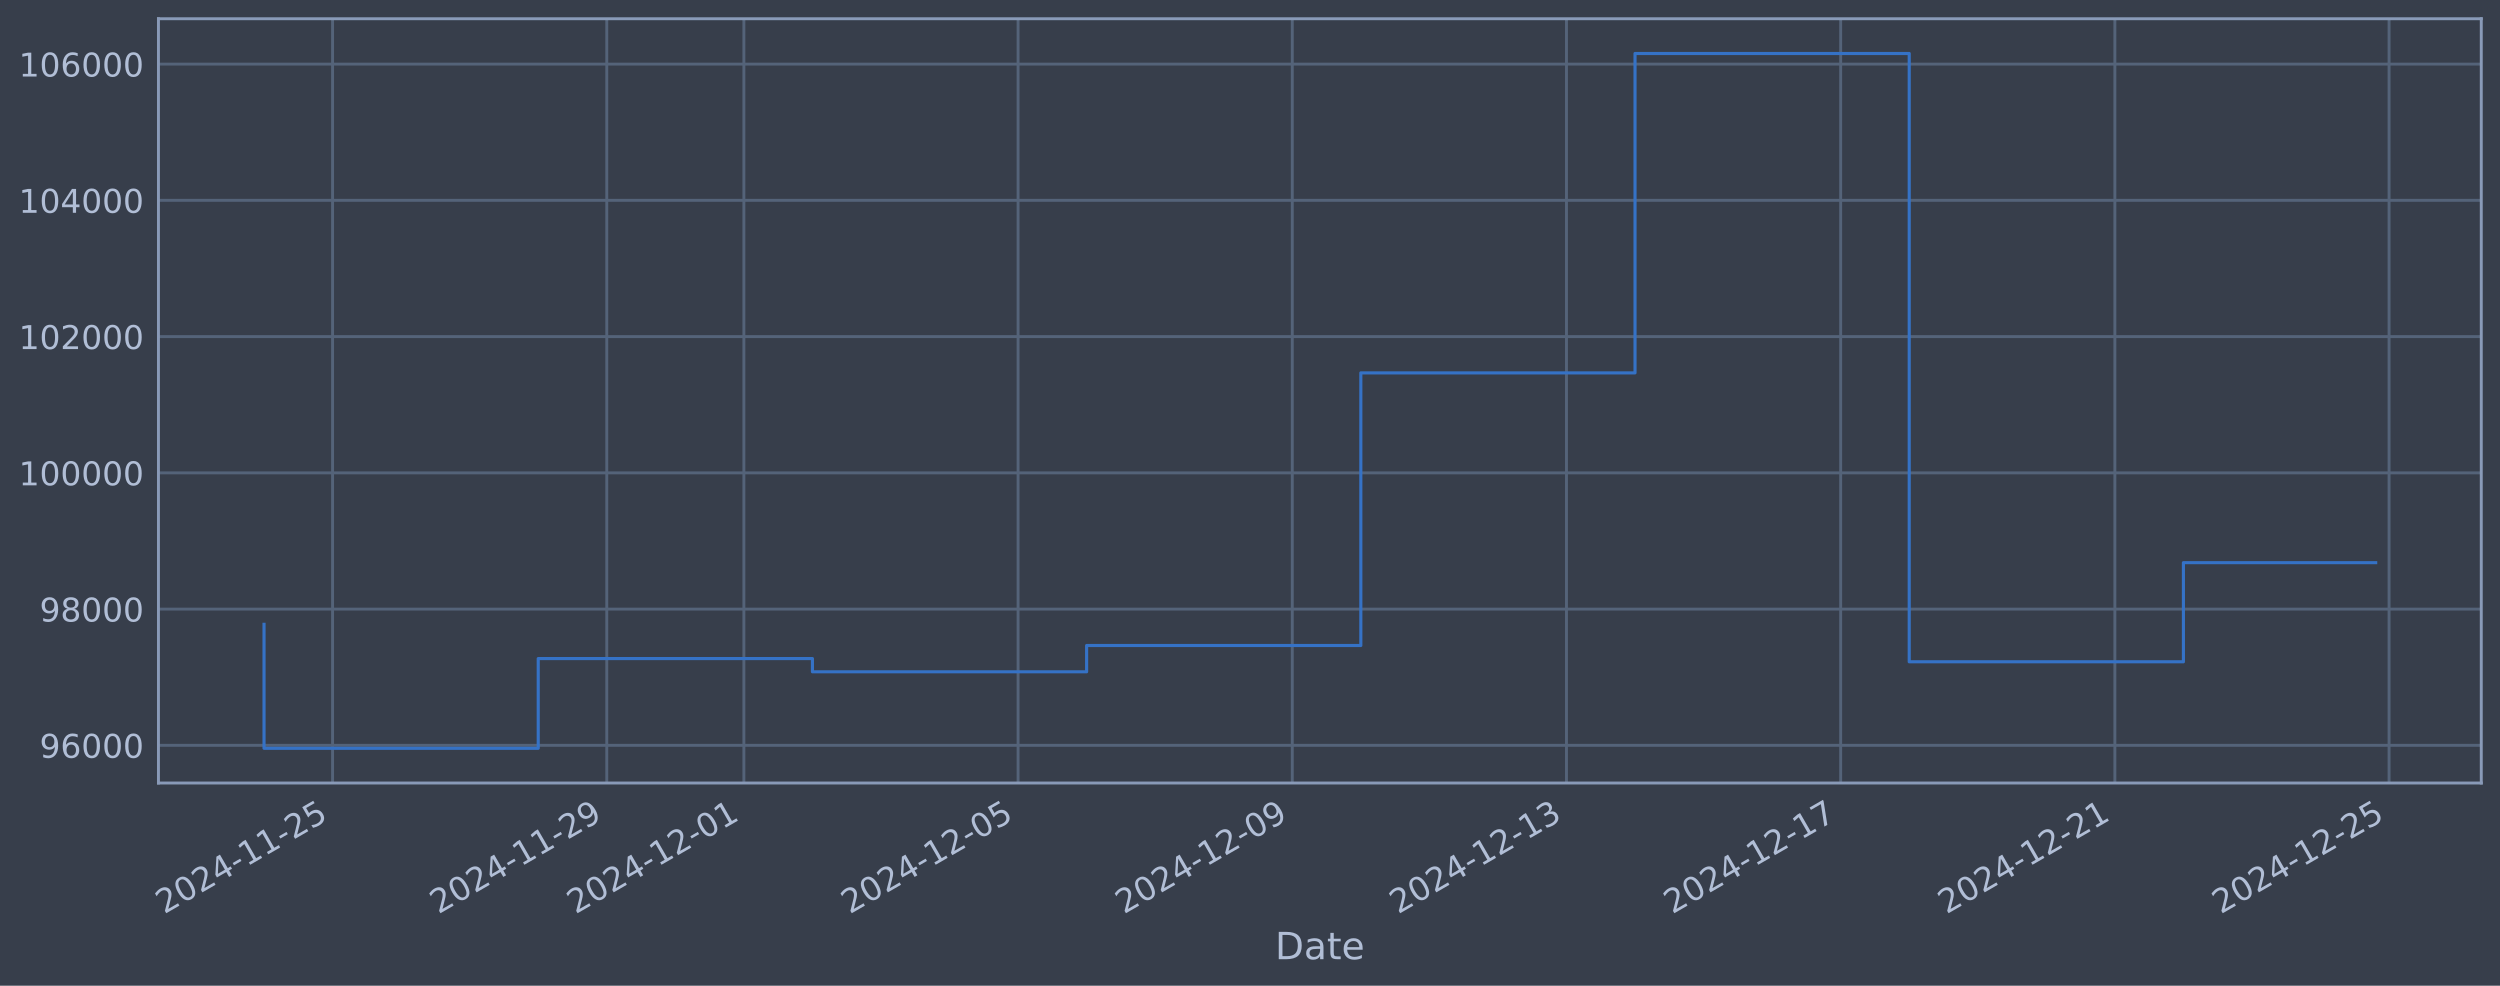
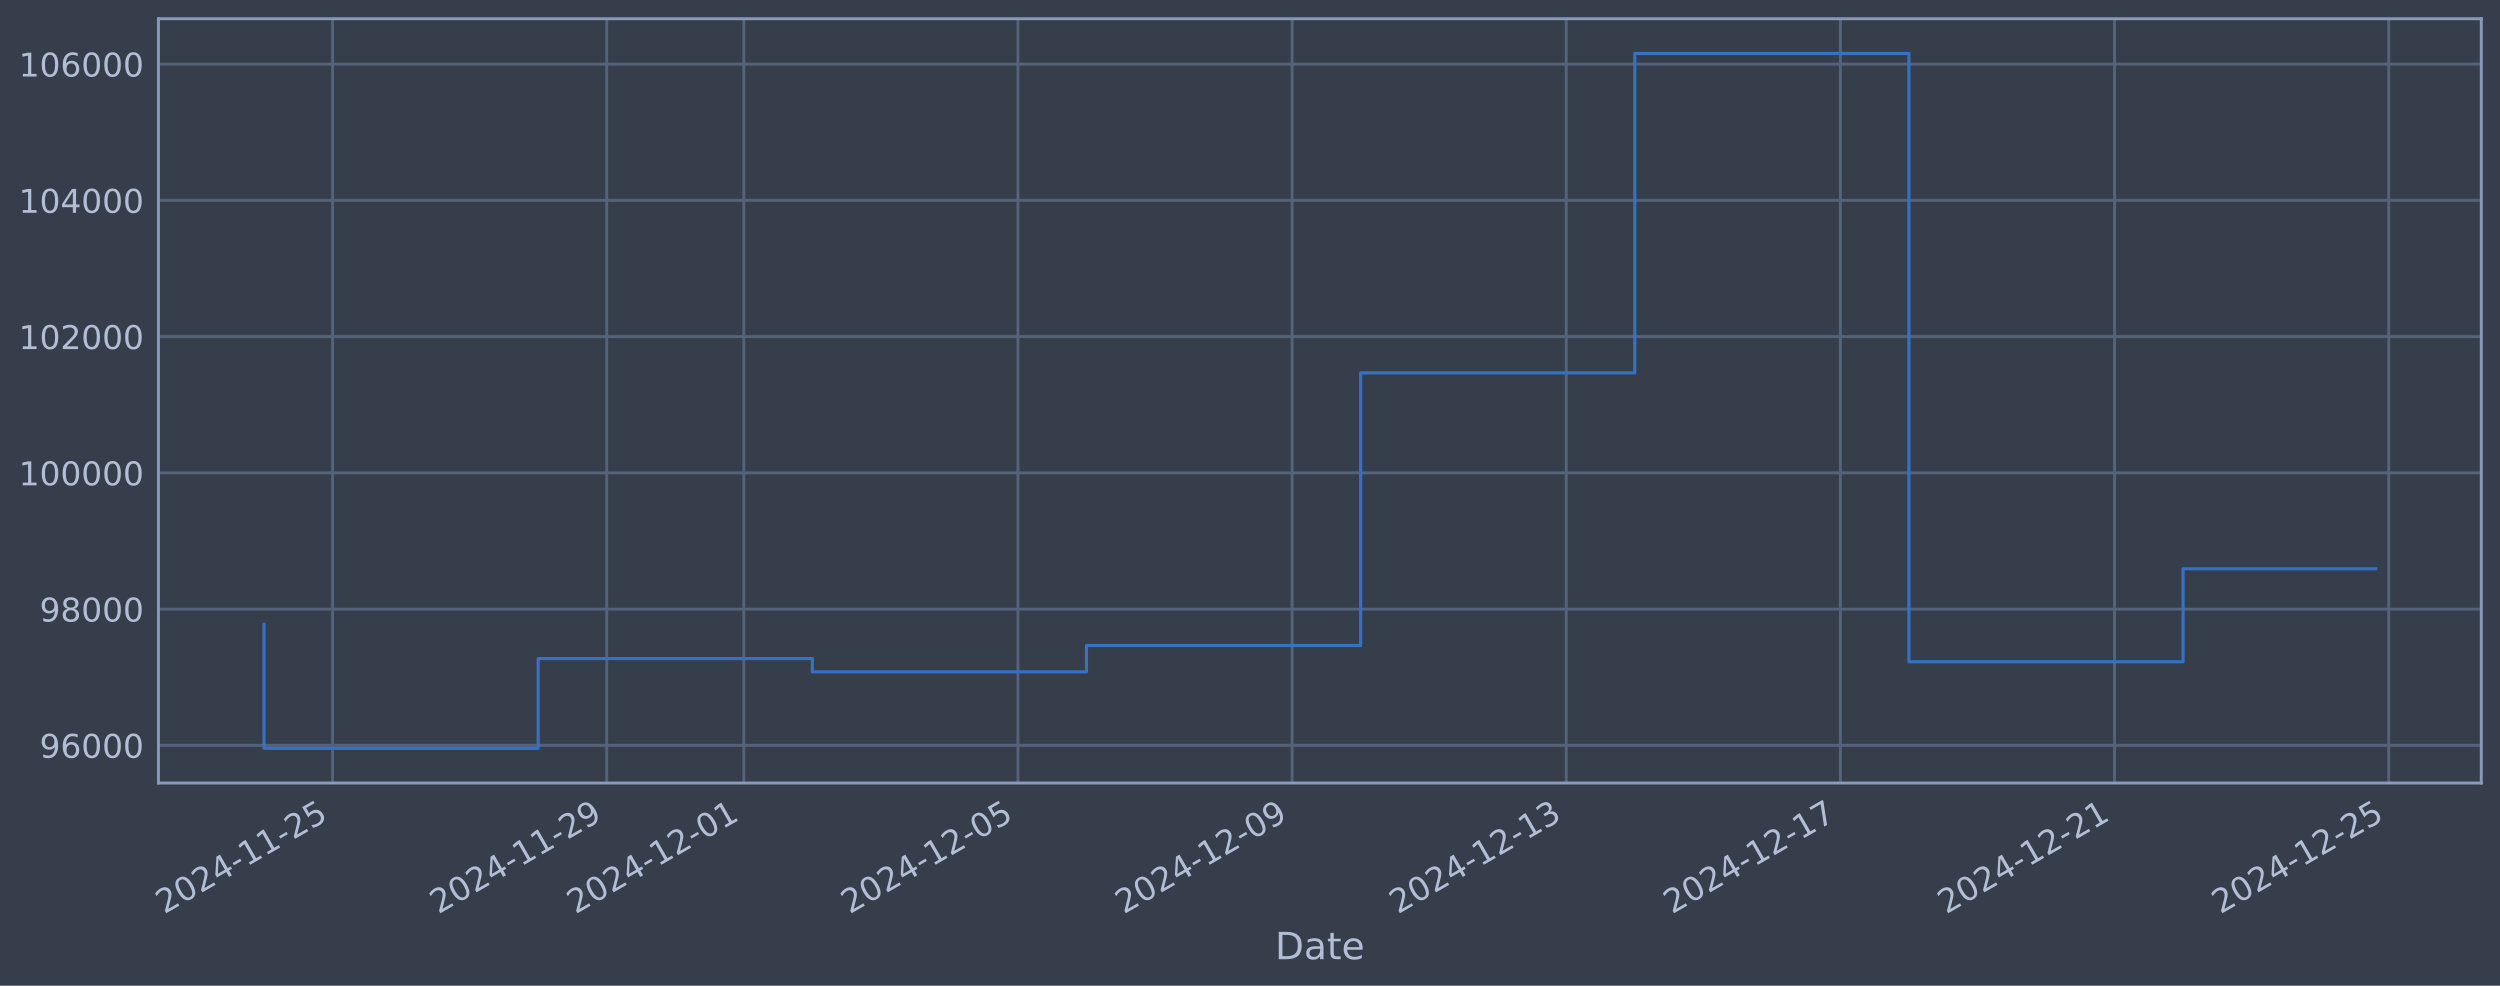
<svg xmlns="http://www.w3.org/2000/svg" xmlns:xlink="http://www.w3.org/1999/xlink" width="960.9pt" height="378.87pt" viewBox="0 0 960.9 378.87" version="1.1">
  <defs>
    <style type="text/css">*{stroke-linejoin: round; stroke-linecap: butt}</style>
  </defs>
  <g id="figure_1">
    <g id="patch_1">
      <path d="M 0 378.87  L 960.9 378.87  L 960.9 0  L 0 0  z " style="fill: #373e4b" />
    </g>
    <g id="axes_1">
      <g id="patch_2">
        <path d="M 60.901 300.96  L 953.701 300.96  L 953.701 7.2  L 60.901 7.2  z " style="fill: #373e4b" />
      </g>
      <g id="matplotlib.axis_1">
        <g id="xtick_1">
          <g id="line2d_1">
-             <path d="M 127.83 300.96  L 127.83 7.2  " clip-path="url(#pb185083427)" style="fill: none; stroke: #546379; stroke-width: 1.12; stroke-linecap: square" />
+             <path d="M 127.825 300.96  L 127.825 7.2  " clip-path="url(#p2a5a0645ba)" style="fill: none; stroke: #546379; stroke-width: 1.12; stroke-linecap: square" />
          </g>
          <g id="line2d_2" />
          <g id="text_1">
-             <g style="fill: #b1bed6" transform="translate(63.10451 351.4642) rotate(-30) scale(0.126 -0.126)">
+             <g style="fill: #b1bed6" transform="translate(63.09999 351.4642) rotate(-30) scale(0.126 -0.126)">
              <defs>
                <path id="DejaVuSans-32" d="M 1228 531  L 3431 531  L 3431 0  L 469 0  L 469 531  Q 828 903 1448 1529  Q 2069 2156 2228 2338  Q 2531 2678 2651 2914  Q 2772 3150 2772 3378  Q 2772 3750 2511 3984  Q 2250 4219 1831 4219  Q 1534 4219 1204 4116  Q 875 4013 500 3803  L 500 4441  Q 881 4594 1212 4672  Q 1544 4750 1819 4750  Q 2544 4750 2975 4387  Q 3406 4025 3406 3419  Q 3406 3131 3298 2873  Q 3191 2616 2906 2266  Q 2828 2175 2409 1742  Q 1991 1309 1228 531  z " transform="scale(0.015625)" />
                <path id="DejaVuSans-30" d="M 2034 4250  Q 1547 4250 1301 3770  Q 1056 3291 1056 2328  Q 1056 1369 1301 889  Q 1547 409 2034 409  Q 2525 409 2770 889  Q 3016 1369 3016 2328  Q 3016 3291 2770 3770  Q 2525 4250 2034 4250  z M 2034 4750  Q 2819 4750 3233 4129  Q 3647 3509 3647 2328  Q 3647 1150 3233 529  Q 2819 -91 2034 -91  Q 1250 -91 836 529  Q 422 1150 422 2328  Q 422 3509 836 4129  Q 1250 4750 2034 4750  z " transform="scale(0.015625)" />
                <path id="DejaVuSans-34" d="M 2419 4116  L 825 1625  L 2419 1625  L 2419 4116  z M 2253 4666  L 3047 4666  L 3047 1625  L 3713 1625  L 3713 1100  L 3047 1100  L 3047 0  L 2419 0  L 2419 1100  L 313 1100  L 313 1709  L 2253 4666  z " transform="scale(0.015625)" />
                <path id="DejaVuSans-2d" d="M 313 2009  L 1997 2009  L 1997 1497  L 313 1497  L 313 2009  z " transform="scale(0.015625)" />
                <path id="DejaVuSans-31" d="M 794 531  L 1825 531  L 1825 4091  L 703 3866  L 703 4441  L 1819 4666  L 2450 4666  L 2450 531  L 3481 531  L 3481 0  L 794 0  L 794 531  z " transform="scale(0.015625)" />
                <path id="DejaVuSans-35" d="M 691 4666  L 3169 4666  L 3169 4134  L 1269 4134  L 1269 2991  Q 1406 3038 1543 3061  Q 1681 3084 1819 3084  Q 2600 3084 3056 2656  Q 3513 2228 3513 1497  Q 3513 744 3044 326  Q 2575 -91 1722 -91  Q 1428 -91 1123 -41  Q 819 9 494 109  L 494 744  Q 775 591 1075 516  Q 1375 441 1709 441  Q 2250 441 2565 725  Q 2881 1009 2881 1497  Q 2881 1984 2565 2268  Q 2250 2553 1709 2553  Q 1456 2553 1204 2497  Q 953 2441 691 2322  L 691 4666  z " transform="scale(0.015625)" />
              </defs>
              <use xlink:href="#DejaVuSans-32" />
              <use xlink:href="#DejaVuSans-30" transform="translate(63.62305 0)" />
              <use xlink:href="#DejaVuSans-32" transform="translate(127.2461 0)" />
              <use xlink:href="#DejaVuSans-34" transform="translate(190.8691 0)" />
              <use xlink:href="#DejaVuSans-2d" transform="translate(254.4922 0)" />
              <use xlink:href="#DejaVuSans-31" transform="translate(290.5762 0)" />
              <use xlink:href="#DejaVuSans-31" transform="translate(354.1992 0)" />
              <use xlink:href="#DejaVuSans-2d" transform="translate(417.8223 0)" />
              <use xlink:href="#DejaVuSans-32" transform="translate(453.9062 0)" />
              <use xlink:href="#DejaVuSans-35" transform="translate(517.5293 0)" />
            </g>
          </g>
        </g>
        <g id="xtick_2">
          <g id="line2d_3">
-             <path d="M 233.221 300.96  L 233.221 7.2  " clip-path="url(#pb185083427)" style="fill: none; stroke: #546379; stroke-width: 1.12; stroke-linecap: square" />
+             <path d="M 233.198 300.96  L 233.198 7.2  " clip-path="url(#p2a5a0645ba)" style="fill: none; stroke: #546379; stroke-width: 1.12; stroke-linecap: square" />
          </g>
          <g id="line2d_4" />
          <g id="text_2">
-             <g style="fill: #b1bed6" transform="translate(168.4953 351.4642) rotate(-30) scale(0.126 -0.126)">
+             <g style="fill: #b1bed6" transform="translate(168.4727 351.4642) rotate(-30) scale(0.126 -0.126)">
              <defs>
                <path id="DejaVuSans-39" d="M 703 97  L 703 672  Q 941 559 1184 500  Q 1428 441 1663 441  Q 2288 441 2617 861  Q 2947 1281 2994 2138  Q 2813 1869 2534 1725  Q 2256 1581 1919 1581  Q 1219 1581 811 2004  Q 403 2428 403 3163  Q 403 3881 828 4315  Q 1253 4750 1959 4750  Q 2769 4750 3195 4129  Q 3622 3509 3622 2328  Q 3622 1225 3098 567  Q 2575 -91 1691 -91  Q 1453 -91 1209 -44  Q 966 3 703 97  z M 1959 2075  Q 2384 2075 2632 2365  Q 2881 2656 2881 3163  Q 2881 3666 2632 3958  Q 2384 4250 1959 4250  Q 1534 4250 1286 3958  Q 1038 3666 1038 3163  Q 1038 2656 1286 2365  Q 1534 2075 1959 2075  z " transform="scale(0.015625)" />
              </defs>
              <use xlink:href="#DejaVuSans-32" />
              <use xlink:href="#DejaVuSans-30" transform="translate(63.62305 0)" />
              <use xlink:href="#DejaVuSans-32" transform="translate(127.2461 0)" />
              <use xlink:href="#DejaVuSans-34" transform="translate(190.8691 0)" />
              <use xlink:href="#DejaVuSans-2d" transform="translate(254.4922 0)" />
              <use xlink:href="#DejaVuSans-31" transform="translate(290.5762 0)" />
              <use xlink:href="#DejaVuSans-31" transform="translate(354.1992 0)" />
              <use xlink:href="#DejaVuSans-2d" transform="translate(417.8223 0)" />
              <use xlink:href="#DejaVuSans-32" transform="translate(453.9062 0)" />
              <use xlink:href="#DejaVuSans-39" transform="translate(517.5293 0)" />
            </g>
          </g>
        </g>
        <g id="xtick_3">
          <g id="line2d_5">
-             <path d="M 285.916 300.96  L 285.916 7.2  " clip-path="url(#pb185083427)" style="fill: none; stroke: #546379; stroke-width: 1.12; stroke-linecap: square" />
+             <path d="M 285.885 300.96  L 285.885 7.2  " clip-path="url(#p2a5a0645ba)" style="fill: none; stroke: #546379; stroke-width: 1.12; stroke-linecap: square" />
          </g>
          <g id="line2d_6" />
          <g id="text_3">
-             <g style="fill: #b1bed6" transform="translate(221.1907 351.4642) rotate(-30) scale(0.126 -0.126)">
+             <g style="fill: #b1bed6" transform="translate(221.1591 351.4642) rotate(-30) scale(0.126 -0.126)">
              <use xlink:href="#DejaVuSans-32" />
              <use xlink:href="#DejaVuSans-30" transform="translate(63.62305 0)" />
              <use xlink:href="#DejaVuSans-32" transform="translate(127.2461 0)" />
              <use xlink:href="#DejaVuSans-34" transform="translate(190.8691 0)" />
              <use xlink:href="#DejaVuSans-2d" transform="translate(254.4922 0)" />
              <use xlink:href="#DejaVuSans-31" transform="translate(290.5762 0)" />
              <use xlink:href="#DejaVuSans-32" transform="translate(354.1992 0)" />
              <use xlink:href="#DejaVuSans-2d" transform="translate(417.8223 0)" />
              <use xlink:href="#DejaVuSans-30" transform="translate(453.9062 0)" />
              <use xlink:href="#DejaVuSans-31" transform="translate(517.5293 0)" />
            </g>
          </g>
        </g>
        <g id="xtick_4">
          <g id="line2d_7">
-             <path d="M 391.307 300.96  L 391.307 7.2  " clip-path="url(#pb185083427)" style="fill: none; stroke: #546379; stroke-width: 1.12; stroke-linecap: square" />
+             <path d="M 391.257 300.96  L 391.257 7.2  " clip-path="url(#p2a5a0645ba)" style="fill: none; stroke: #546379; stroke-width: 1.12; stroke-linecap: square" />
          </g>
          <g id="line2d_8" />
          <g id="text_4">
-             <g style="fill: #b1bed6" transform="translate(326.5815 351.4642) rotate(-30) scale(0.126 -0.126)">
+             <g style="fill: #b1bed6" transform="translate(326.5318 351.4642) rotate(-30) scale(0.126 -0.126)">
              <use xlink:href="#DejaVuSans-32" />
              <use xlink:href="#DejaVuSans-30" transform="translate(63.62305 0)" />
              <use xlink:href="#DejaVuSans-32" transform="translate(127.2461 0)" />
              <use xlink:href="#DejaVuSans-34" transform="translate(190.8691 0)" />
              <use xlink:href="#DejaVuSans-2d" transform="translate(254.4922 0)" />
              <use xlink:href="#DejaVuSans-31" transform="translate(290.5762 0)" />
              <use xlink:href="#DejaVuSans-32" transform="translate(354.1992 0)" />
              <use xlink:href="#DejaVuSans-2d" transform="translate(417.8223 0)" />
              <use xlink:href="#DejaVuSans-30" transform="translate(453.9062 0)" />
              <use xlink:href="#DejaVuSans-35" transform="translate(517.5293 0)" />
            </g>
          </g>
        </g>
        <g id="xtick_5">
          <g id="line2d_9">
-             <path d="M 496.698 300.96  L 496.698 7.2  " clip-path="url(#pb185083427)" style="fill: none; stroke: #546379; stroke-width: 1.12; stroke-linecap: square" />
+             <path d="M 496.63 300.96  L 496.63 7.2  " clip-path="url(#p2a5a0645ba)" style="fill: none; stroke: #546379; stroke-width: 1.12; stroke-linecap: square" />
          </g>
          <g id="line2d_10" />
          <g id="text_5">
-             <g style="fill: #b1bed6" transform="translate(431.9723 351.4642) rotate(-30) scale(0.126 -0.126)">
+             <g style="fill: #b1bed6" transform="translate(431.9045 351.4642) rotate(-30) scale(0.126 -0.126)">
              <use xlink:href="#DejaVuSans-32" />
              <use xlink:href="#DejaVuSans-30" transform="translate(63.62305 0)" />
              <use xlink:href="#DejaVuSans-32" transform="translate(127.2461 0)" />
              <use xlink:href="#DejaVuSans-34" transform="translate(190.8691 0)" />
              <use xlink:href="#DejaVuSans-2d" transform="translate(254.4922 0)" />
              <use xlink:href="#DejaVuSans-31" transform="translate(290.5762 0)" />
              <use xlink:href="#DejaVuSans-32" transform="translate(354.1992 0)" />
              <use xlink:href="#DejaVuSans-2d" transform="translate(417.8223 0)" />
              <use xlink:href="#DejaVuSans-30" transform="translate(453.9062 0)" />
              <use xlink:href="#DejaVuSans-39" transform="translate(517.5293 0)" />
            </g>
          </g>
        </g>
        <g id="xtick_6">
          <g id="line2d_11">
-             <path d="M 602.089 300.96  L 602.089 7.2  " clip-path="url(#pb185083427)" style="fill: none; stroke: #546379; stroke-width: 1.12; stroke-linecap: square" />
+             <path d="M 602.003 300.96  L 602.003 7.2  " clip-path="url(#p2a5a0645ba)" style="fill: none; stroke: #546379; stroke-width: 1.12; stroke-linecap: square" />
          </g>
          <g id="line2d_12" />
          <g id="text_6">
-             <g style="fill: #b1bed6" transform="translate(537.3631 351.4642) rotate(-30) scale(0.126 -0.126)">
+             <g style="fill: #b1bed6" transform="translate(537.2772 351.4642) rotate(-30) scale(0.126 -0.126)">
              <defs>
                <path id="DejaVuSans-33" d="M 2597 2516  Q 3050 2419 3304 2112  Q 3559 1806 3559 1356  Q 3559 666 3084 287  Q 2609 -91 1734 -91  Q 1441 -91 1130 -33  Q 819 25 488 141  L 488 750  Q 750 597 1062 519  Q 1375 441 1716 441  Q 2309 441 2620 675  Q 2931 909 2931 1356  Q 2931 1769 2642 2001  Q 2353 2234 1838 2234  L 1294 2234  L 1294 2753  L 1863 2753  Q 2328 2753 2575 2939  Q 2822 3125 2822 3475  Q 2822 3834 2567 4026  Q 2313 4219 1838 4219  Q 1578 4219 1281 4162  Q 984 4106 628 3988  L 628 4550  Q 988 4650 1302 4700  Q 1616 4750 1894 4750  Q 2613 4750 3031 4423  Q 3450 4097 3450 3541  Q 3450 3153 3228 2886  Q 3006 2619 2597 2516  z " transform="scale(0.015625)" />
              </defs>
              <use xlink:href="#DejaVuSans-32" />
              <use xlink:href="#DejaVuSans-30" transform="translate(63.62305 0)" />
              <use xlink:href="#DejaVuSans-32" transform="translate(127.2461 0)" />
              <use xlink:href="#DejaVuSans-34" transform="translate(190.8691 0)" />
              <use xlink:href="#DejaVuSans-2d" transform="translate(254.4922 0)" />
              <use xlink:href="#DejaVuSans-31" transform="translate(290.5762 0)" />
              <use xlink:href="#DejaVuSans-32" transform="translate(354.1992 0)" />
              <use xlink:href="#DejaVuSans-2d" transform="translate(417.8223 0)" />
              <use xlink:href="#DejaVuSans-31" transform="translate(453.9062 0)" />
              <use xlink:href="#DejaVuSans-33" transform="translate(517.5293 0)" />
            </g>
          </g>
        </g>
        <g id="xtick_7">
          <g id="line2d_13">
-             <path d="M 707.479 300.96  L 707.479 7.2  " clip-path="url(#pb185083427)" style="fill: none; stroke: #546379; stroke-width: 1.12; stroke-linecap: square" />
+             <path d="M 707.375 300.96  L 707.375 7.2  " clip-path="url(#p2a5a0645ba)" style="fill: none; stroke: #546379; stroke-width: 1.12; stroke-linecap: square" />
          </g>
          <g id="line2d_14" />
          <g id="text_7">
-             <g style="fill: #b1bed6" transform="translate(642.7539 351.4642) rotate(-30) scale(0.126 -0.126)">
+             <g style="fill: #b1bed6" transform="translate(642.6499 351.4642) rotate(-30) scale(0.126 -0.126)">
              <defs>
                <path id="DejaVuSans-37" d="M 525 4666  L 3525 4666  L 3525 4397  L 1831 0  L 1172 0  L 2766 4134  L 525 4134  L 525 4666  z " transform="scale(0.015625)" />
              </defs>
              <use xlink:href="#DejaVuSans-32" />
              <use xlink:href="#DejaVuSans-30" transform="translate(63.62305 0)" />
              <use xlink:href="#DejaVuSans-32" transform="translate(127.2461 0)" />
              <use xlink:href="#DejaVuSans-34" transform="translate(190.8691 0)" />
              <use xlink:href="#DejaVuSans-2d" transform="translate(254.4922 0)" />
              <use xlink:href="#DejaVuSans-31" transform="translate(290.5762 0)" />
              <use xlink:href="#DejaVuSans-32" transform="translate(354.1992 0)" />
              <use xlink:href="#DejaVuSans-2d" transform="translate(417.8223 0)" />
              <use xlink:href="#DejaVuSans-31" transform="translate(453.9062 0)" />
              <use xlink:href="#DejaVuSans-37" transform="translate(517.5293 0)" />
            </g>
          </g>
        </g>
        <g id="xtick_8">
          <g id="line2d_15">
-             <path d="M 812.87 300.96  L 812.87 7.2  " clip-path="url(#pb185083427)" style="fill: none; stroke: #546379; stroke-width: 1.12; stroke-linecap: square" />
+             <path d="M 812.748 300.96  L 812.748 7.2  " clip-path="url(#p2a5a0645ba)" style="fill: none; stroke: #546379; stroke-width: 1.12; stroke-linecap: square" />
          </g>
          <g id="line2d_16" />
          <g id="text_8">
-             <g style="fill: #b1bed6" transform="translate(748.1447 351.4642) rotate(-30) scale(0.126 -0.126)">
+             <g style="fill: #b1bed6" transform="translate(748.0226 351.4642) rotate(-30) scale(0.126 -0.126)">
              <use xlink:href="#DejaVuSans-32" />
              <use xlink:href="#DejaVuSans-30" transform="translate(63.62305 0)" />
              <use xlink:href="#DejaVuSans-32" transform="translate(127.2461 0)" />
              <use xlink:href="#DejaVuSans-34" transform="translate(190.8691 0)" />
              <use xlink:href="#DejaVuSans-2d" transform="translate(254.4922 0)" />
              <use xlink:href="#DejaVuSans-31" transform="translate(290.5762 0)" />
              <use xlink:href="#DejaVuSans-32" transform="translate(354.1992 0)" />
              <use xlink:href="#DejaVuSans-2d" transform="translate(417.8223 0)" />
              <use xlink:href="#DejaVuSans-32" transform="translate(453.9062 0)" />
              <use xlink:href="#DejaVuSans-31" transform="translate(517.5293 0)" />
            </g>
          </g>
        </g>
        <g id="xtick_9">
          <g id="line2d_17">
-             <path d="M 918.261 300.96  L 918.261 7.2  " clip-path="url(#pb185083427)" style="fill: none; stroke: #546379; stroke-width: 1.12; stroke-linecap: square" />
+             <path d="M 918.121 300.96  L 918.121 7.2  " clip-path="url(#p2a5a0645ba)" style="fill: none; stroke: #546379; stroke-width: 1.12; stroke-linecap: square" />
          </g>
          <g id="line2d_18" />
          <g id="text_9">
-             <g style="fill: #b1bed6" transform="translate(853.5355 351.4642) rotate(-30) scale(0.126 -0.126)">
+             <g style="fill: #b1bed6" transform="translate(853.3953 351.4642) rotate(-30) scale(0.126 -0.126)">
              <use xlink:href="#DejaVuSans-32" />
              <use xlink:href="#DejaVuSans-30" transform="translate(63.62305 0)" />
              <use xlink:href="#DejaVuSans-32" transform="translate(127.2461 0)" />
              <use xlink:href="#DejaVuSans-34" transform="translate(190.8691 0)" />
              <use xlink:href="#DejaVuSans-2d" transform="translate(254.4922 0)" />
              <use xlink:href="#DejaVuSans-31" transform="translate(290.5762 0)" />
              <use xlink:href="#DejaVuSans-32" transform="translate(354.1992 0)" />
              <use xlink:href="#DejaVuSans-2d" transform="translate(417.8223 0)" />
              <use xlink:href="#DejaVuSans-32" transform="translate(453.9062 0)" />
              <use xlink:href="#DejaVuSans-35" transform="translate(517.5293 0)" />
            </g>
          </g>
        </g>
        <g id="text_10">
          <g style="fill: #b1bed6" transform="translate(490.0914 368.6753) scale(0.144 -0.144)">
            <defs>
              <path id="DejaVuSans-44" d="M 1259 4147  L 1259 519  L 2022 519  Q 2988 519 3436 956  Q 3884 1394 3884 2338  Q 3884 3275 3436 3711  Q 2988 4147 2022 4147  L 1259 4147  z M 628 4666  L 1925 4666  Q 3281 4666 3915 4102  Q 4550 3538 4550 2338  Q 4550 1131 3912 565  Q 3275 0 1925 0  L 628 0  L 628 4666  z " transform="scale(0.015625)" />
              <path id="DejaVuSans-61" d="M 2194 1759  Q 1497 1759 1228 1600  Q 959 1441 959 1056  Q 959 750 1161 570  Q 1363 391 1709 391  Q 2188 391 2477 730  Q 2766 1069 2766 1631  L 2766 1759  L 2194 1759  z M 3341 1997  L 3341 0  L 2766 0  L 2766 531  Q 2569 213 2275 61  Q 1981 -91 1556 -91  Q 1019 -91 701 211  Q 384 513 384 1019  Q 384 1609 779 1909  Q 1175 2209 1959 2209  L 2766 2209  L 2766 2266  Q 2766 2663 2505 2880  Q 2244 3097 1772 3097  Q 1472 3097 1187 3025  Q 903 2953 641 2809  L 641 3341  Q 956 3463 1253 3523  Q 1550 3584 1831 3584  Q 2591 3584 2966 3190  Q 3341 2797 3341 1997  z " transform="scale(0.015625)" />
              <path id="DejaVuSans-74" d="M 1172 4494  L 1172 3500  L 2356 3500  L 2356 3053  L 1172 3053  L 1172 1153  Q 1172 725 1289 603  Q 1406 481 1766 481  L 2356 481  L 2356 0  L 1766 0  Q 1100 0 847 248  Q 594 497 594 1153  L 594 3053  L 172 3053  L 172 3500  L 594 3500  L 594 4494  L 1172 4494  z " transform="scale(0.015625)" />
              <path id="DejaVuSans-65" d="M 3597 1894  L 3597 1613  L 953 1613  Q 991 1019 1311 708  Q 1631 397 2203 397  Q 2534 397 2845 478  Q 3156 559 3463 722  L 3463 178  Q 3153 47 2828 -22  Q 2503 -91 2169 -91  Q 1331 -91 842 396  Q 353 884 353 1716  Q 353 2575 817 3079  Q 1281 3584 2069 3584  Q 2775 3584 3186 3129  Q 3597 2675 3597 1894  z M 3022 2063  Q 3016 2534 2758 2815  Q 2500 3097 2075 3097  Q 1594 3097 1305 2825  Q 1016 2553 972 2059  L 3022 2063  z " transform="scale(0.015625)" />
            </defs>
            <use xlink:href="#DejaVuSans-44" />
            <use xlink:href="#DejaVuSans-61" transform="translate(77.00195 0)" />
            <use xlink:href="#DejaVuSans-74" transform="translate(138.2812 0)" />
            <use xlink:href="#DejaVuSans-65" transform="translate(177.4902 0)" />
          </g>
        </g>
      </g>
      <g id="matplotlib.axis_2">
        <g id="ytick_1">
          <g id="line2d_19">
-             <path d="M 60.901 286.481  L 953.701 286.481  " clip-path="url(#pb185083427)" style="fill: none; stroke: #546379; stroke-width: 1.12; stroke-linecap: square" />
+             <path d="M 60.901 286.481  L 953.701 286.481  " clip-path="url(#p2a5a0645ba)" style="fill: none; stroke: #546379; stroke-width: 1.12; stroke-linecap: square" />
          </g>
          <g id="line2d_20" />
          <g id="text_11">
            <g style="fill: #b1bed6" transform="translate(15.21675 291.2681) scale(0.126 -0.126)">
              <defs>
                <path id="DejaVuSans-36" d="M 2113 2584  Q 1688 2584 1439 2293  Q 1191 2003 1191 1497  Q 1191 994 1439 701  Q 1688 409 2113 409  Q 2538 409 2786 701  Q 3034 994 3034 1497  Q 3034 2003 2786 2293  Q 2538 2584 2113 2584  z M 3366 4563  L 3366 3988  Q 3128 4100 2886 4159  Q 2644 4219 2406 4219  Q 1781 4219 1451 3797  Q 1122 3375 1075 2522  Q 1259 2794 1537 2939  Q 1816 3084 2150 3084  Q 2853 3084 3261 2657  Q 3669 2231 3669 1497  Q 3669 778 3244 343  Q 2819 -91 2113 -91  Q 1303 -91 875 529  Q 447 1150 447 2328  Q 447 3434 972 4092  Q 1497 4750 2381 4750  Q 2619 4750 2861 4703  Q 3103 4656 3366 4563  z " transform="scale(0.015625)" />
              </defs>
              <use xlink:href="#DejaVuSans-39" />
              <use xlink:href="#DejaVuSans-36" transform="translate(63.62305 0)" />
              <use xlink:href="#DejaVuSans-30" transform="translate(127.2461 0)" />
              <use xlink:href="#DejaVuSans-30" transform="translate(190.8691 0)" />
              <use xlink:href="#DejaVuSans-30" transform="translate(254.4922 0)" />
            </g>
          </g>
        </g>
        <g id="ytick_2">
          <g id="line2d_21">
-             <path d="M 60.901 234.112  L 953.701 234.112  " clip-path="url(#pb185083427)" style="fill: none; stroke: #546379; stroke-width: 1.12; stroke-linecap: square" />
+             <path d="M 60.901 234.112  L 953.701 234.112  " clip-path="url(#p2a5a0645ba)" style="fill: none; stroke: #546379; stroke-width: 1.12; stroke-linecap: square" />
          </g>
          <g id="line2d_22" />
          <g id="text_12">
            <g style="fill: #b1bed6" transform="translate(15.21675 238.8994) scale(0.126 -0.126)">
              <defs>
                <path id="DejaVuSans-38" d="M 2034 2216  Q 1584 2216 1326 1975  Q 1069 1734 1069 1313  Q 1069 891 1326 650  Q 1584 409 2034 409  Q 2484 409 2743 651  Q 3003 894 3003 1313  Q 3003 1734 2745 1975  Q 2488 2216 2034 2216  z M 1403 2484  Q 997 2584 770 2862  Q 544 3141 544 3541  Q 544 4100 942 4425  Q 1341 4750 2034 4750  Q 2731 4750 3128 4425  Q 3525 4100 3525 3541  Q 3525 3141 3298 2862  Q 3072 2584 2669 2484  Q 3125 2378 3379 2068  Q 3634 1759 3634 1313  Q 3634 634 3220 271  Q 2806 -91 2034 -91  Q 1263 -91 848 271  Q 434 634 434 1313  Q 434 1759 690 2068  Q 947 2378 1403 2484  z M 1172 3481  Q 1172 3119 1398 2916  Q 1625 2713 2034 2713  Q 2441 2713 2670 2916  Q 2900 3119 2900 3481  Q 2900 3844 2670 4047  Q 2441 4250 2034 4250  Q 1625 4250 1398 4047  Q 1172 3844 1172 3481  z " transform="scale(0.015625)" />
              </defs>
              <use xlink:href="#DejaVuSans-39" />
              <use xlink:href="#DejaVuSans-38" transform="translate(63.62305 0)" />
              <use xlink:href="#DejaVuSans-30" transform="translate(127.2461 0)" />
              <use xlink:href="#DejaVuSans-30" transform="translate(190.8691 0)" />
              <use xlink:href="#DejaVuSans-30" transform="translate(254.4922 0)" />
            </g>
          </g>
        </g>
        <g id="ytick_3">
          <g id="line2d_23">
-             <path d="M 60.901 181.744  L 953.701 181.744  " clip-path="url(#pb185083427)" style="fill: none; stroke: #546379; stroke-width: 1.12; stroke-linecap: square" />
+             <path d="M 60.901 181.744  L 953.701 181.744  " clip-path="url(#p2a5a0645ba)" style="fill: none; stroke: #546379; stroke-width: 1.12; stroke-linecap: square" />
          </g>
          <g id="line2d_24" />
          <g id="text_13">
            <g style="fill: #b1bed6" transform="translate(7.2 186.5308) scale(0.126 -0.126)">
              <use xlink:href="#DejaVuSans-31" />
              <use xlink:href="#DejaVuSans-30" transform="translate(63.62305 0)" />
              <use xlink:href="#DejaVuSans-30" transform="translate(127.2461 0)" />
              <use xlink:href="#DejaVuSans-30" transform="translate(190.8691 0)" />
              <use xlink:href="#DejaVuSans-30" transform="translate(254.4922 0)" />
              <use xlink:href="#DejaVuSans-30" transform="translate(318.1152 0)" />
            </g>
          </g>
        </g>
        <g id="ytick_4">
          <g id="line2d_25">
-             <path d="M 60.901 129.375  L 953.701 129.375  " clip-path="url(#pb185083427)" style="fill: none; stroke: #546379; stroke-width: 1.12; stroke-linecap: square" />
+             <path d="M 60.901 129.375  L 953.701 129.375  " clip-path="url(#p2a5a0645ba)" style="fill: none; stroke: #546379; stroke-width: 1.12; stroke-linecap: square" />
          </g>
          <g id="line2d_26" />
          <g id="text_14">
            <g style="fill: #b1bed6" transform="translate(7.2 134.1621) scale(0.126 -0.126)">
              <use xlink:href="#DejaVuSans-31" />
              <use xlink:href="#DejaVuSans-30" transform="translate(63.62305 0)" />
              <use xlink:href="#DejaVuSans-32" transform="translate(127.2461 0)" />
              <use xlink:href="#DejaVuSans-30" transform="translate(190.8691 0)" />
              <use xlink:href="#DejaVuSans-30" transform="translate(254.4922 0)" />
              <use xlink:href="#DejaVuSans-30" transform="translate(318.1152 0)" />
            </g>
          </g>
        </g>
        <g id="ytick_5">
          <g id="line2d_27">
-             <path d="M 60.901 77.006  L 953.701 77.006  " clip-path="url(#pb185083427)" style="fill: none; stroke: #546379; stroke-width: 1.12; stroke-linecap: square" />
+             <path d="M 60.901 77.006  L 953.701 77.006  " clip-path="url(#p2a5a0645ba)" style="fill: none; stroke: #546379; stroke-width: 1.12; stroke-linecap: square" />
          </g>
          <g id="line2d_28" />
          <g id="text_15">
            <g style="fill: #b1bed6" transform="translate(7.2 81.79343) scale(0.126 -0.126)">
              <use xlink:href="#DejaVuSans-31" />
              <use xlink:href="#DejaVuSans-30" transform="translate(63.62305 0)" />
              <use xlink:href="#DejaVuSans-34" transform="translate(127.2461 0)" />
              <use xlink:href="#DejaVuSans-30" transform="translate(190.8691 0)" />
              <use xlink:href="#DejaVuSans-30" transform="translate(254.4922 0)" />
              <use xlink:href="#DejaVuSans-30" transform="translate(318.1152 0)" />
            </g>
          </g>
        </g>
        <g id="ytick_6">
          <g id="line2d_29">
-             <path d="M 60.901 24.638  L 953.701 24.638  " clip-path="url(#pb185083427)" style="fill: none; stroke: #546379; stroke-width: 1.12; stroke-linecap: square" />
+             <path d="M 60.901 24.638  L 953.701 24.638  " clip-path="url(#p2a5a0645ba)" style="fill: none; stroke: #546379; stroke-width: 1.12; stroke-linecap: square" />
          </g>
          <g id="line2d_30" />
          <g id="text_16">
            <g style="fill: #b1bed6" transform="translate(7.2 29.42476) scale(0.126 -0.126)">
              <use xlink:href="#DejaVuSans-31" />
              <use xlink:href="#DejaVuSans-30" transform="translate(63.62305 0)" />
              <use xlink:href="#DejaVuSans-36" transform="translate(127.2461 0)" />
              <use xlink:href="#DejaVuSans-30" transform="translate(190.8691 0)" />
              <use xlink:href="#DejaVuSans-30" transform="translate(254.4922 0)" />
              <use xlink:href="#DejaVuSans-30" transform="translate(318.1152 0)" />
            </g>
          </g>
        </g>
      </g>
      <g id="line2d_31">
-         <path d="M 101.482 239.953  L 101.482 287.607  L 206.873 287.607  L 206.873 253.132  L 312.264 253.132  L 312.264 258.214  L 417.655 258.214  L 417.655 248.107  L 523.046 248.107  L 523.046 143.317  L 628.436 143.317  L 628.436 20.553  L 733.827 20.553  L 733.827 254.365  L 839.218 254.365  L 839.218 216.266  L 913.119 216.266  " clip-path="url(#pb185083427)" style="fill: none; stroke: #3572c6; stroke-width: 1.2; stroke-linecap: square" />
+         <path d="M 101.482 239.953  L 101.482 287.607  L 206.855 287.607  L 206.855 253.132  L 312.228 253.132  L 312.228 258.214  L 417.6 258.214  L 417.6 248.107  L 522.973 248.107  L 522.973 143.317  L 628.346 143.317  L 628.346 20.553  L 733.719 20.553  L 733.719 254.365  L 839.091 254.365  L 839.091 218.608  L 913.119 218.608  " clip-path="url(#p2a5a0645ba)" style="fill: none; stroke: #3572c6; stroke-width: 1.2; stroke-linecap: square" />
      </g>
      <g id="patch_3">
        <path d="M 60.901 300.96  L 60.901 7.2  " style="fill: none; stroke: #899ab8; stroke-width: 1.12; stroke-linejoin: miter; stroke-linecap: square" />
      </g>
      <g id="patch_4">
        <path d="M 953.701 300.96  L 953.701 7.2  " style="fill: none; stroke: #899ab8; stroke-width: 1.12; stroke-linejoin: miter; stroke-linecap: square" />
      </g>
      <g id="patch_5">
        <path d="M 60.901 300.96  L 953.701 300.96  " style="fill: none; stroke: #899ab8; stroke-width: 1.12; stroke-linejoin: miter; stroke-linecap: square" />
      </g>
      <g id="patch_6">
        <path d="M 60.901 7.2  L 953.701 7.2  " style="fill: none; stroke: #899ab8; stroke-width: 1.12; stroke-linejoin: miter; stroke-linecap: square" />
      </g>
    </g>
  </g>
  <defs>
-     <clipPath id="pb185083427">
+     <clipPath id="p2a5a0645ba">
      <rect x="60.901" y="7.2" width="892.8" height="293.76" />
    </clipPath>
  </defs>
</svg>
